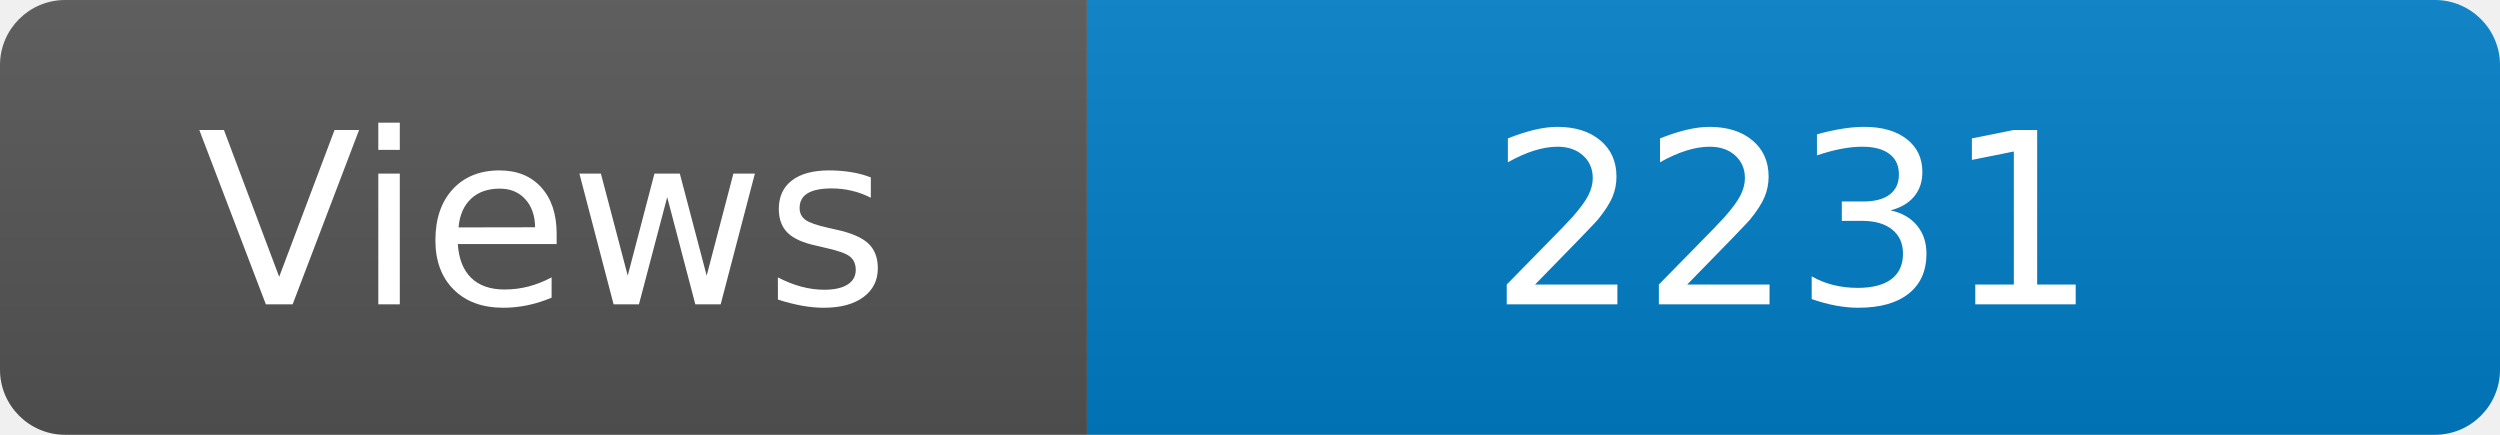
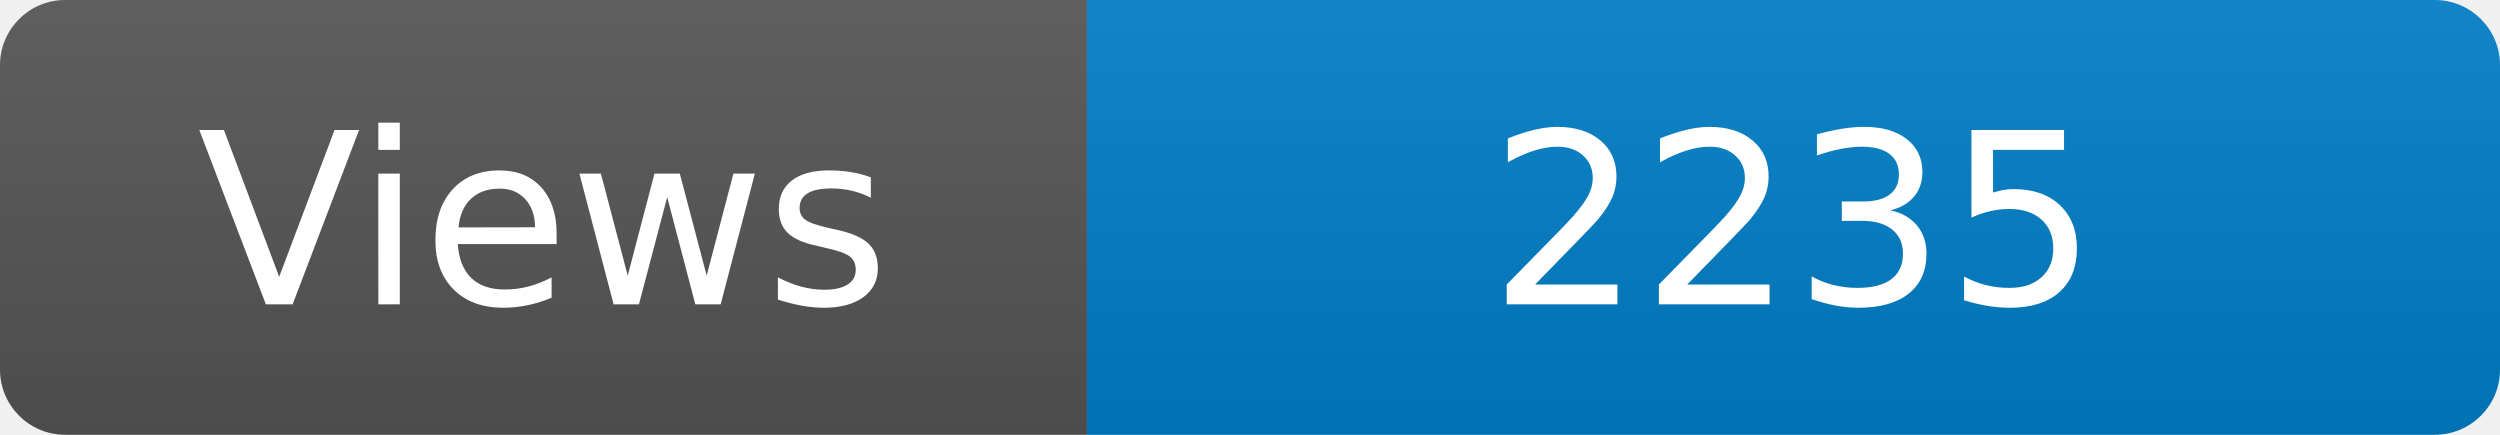
<svg xmlns="http://www.w3.org/2000/svg" width="115" height="20" role="img" aria-label="Maintained?: yes">
  <linearGradient id="s" x2="0" y2="100%">
    <stop offset="0" stop-color="#bbb" stop-opacity=".1" />
    <stop offset="1" stop-opacity=".1" />
  </linearGradient>
  <clipPath id="r">
    <rect width="115" height="20" rx="3" fill="#fff" />
  </clipPath>
  <g clip-path="url(#r)">
    <rect width="50" height="20" fill="#555" />
    <rect x="50" width="160" height="20" fill="#007ec6" />
    <rect width="115" height="20" fill="url(#s)" />
  </g>
  <g fill="#fff" text-anchor="middle" font-family="Verdana,Geneva,DejaVu Sans,sans-serif" font-size="110">
    <text x="250" y="140" transform="scale(.1)" fill="#fff">Views</text>
-     <text x="825" y="140" transform="scale(.1)" fill="#fff">2231</text>
+     <text x="825" y="140" transform="scale(.1)" fill="#fff">2235</text>
  </g>
</svg>
